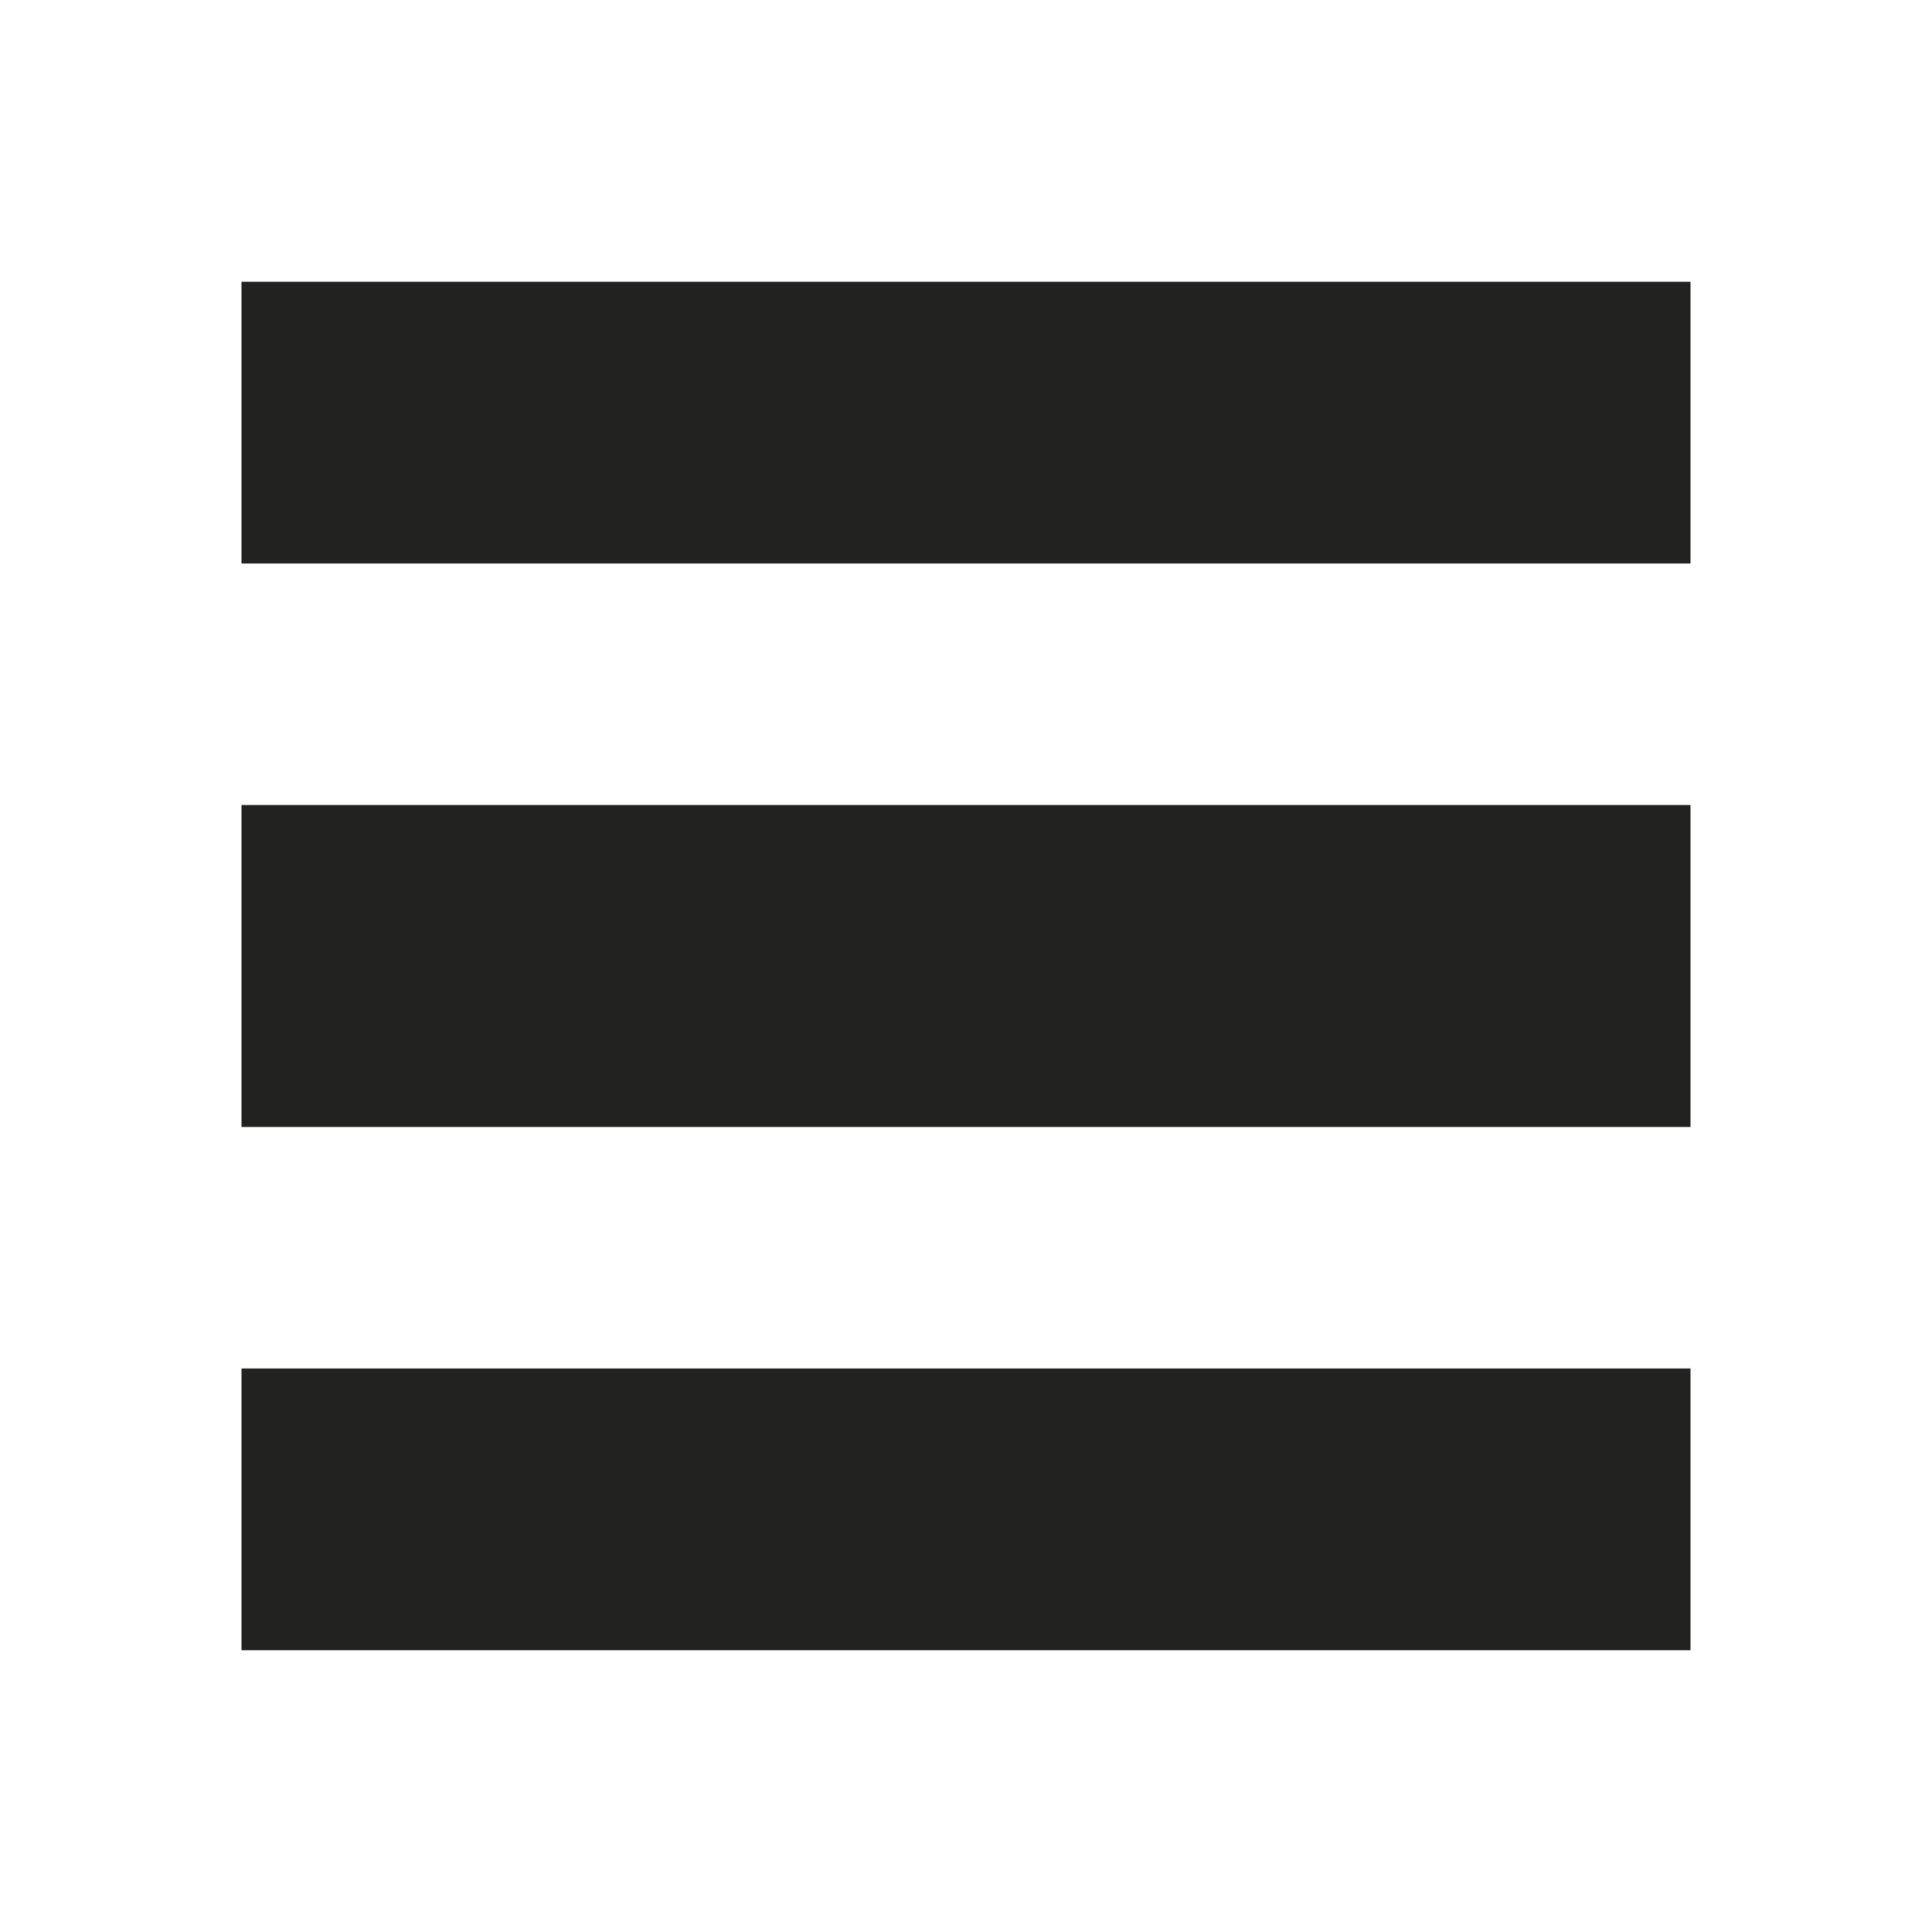
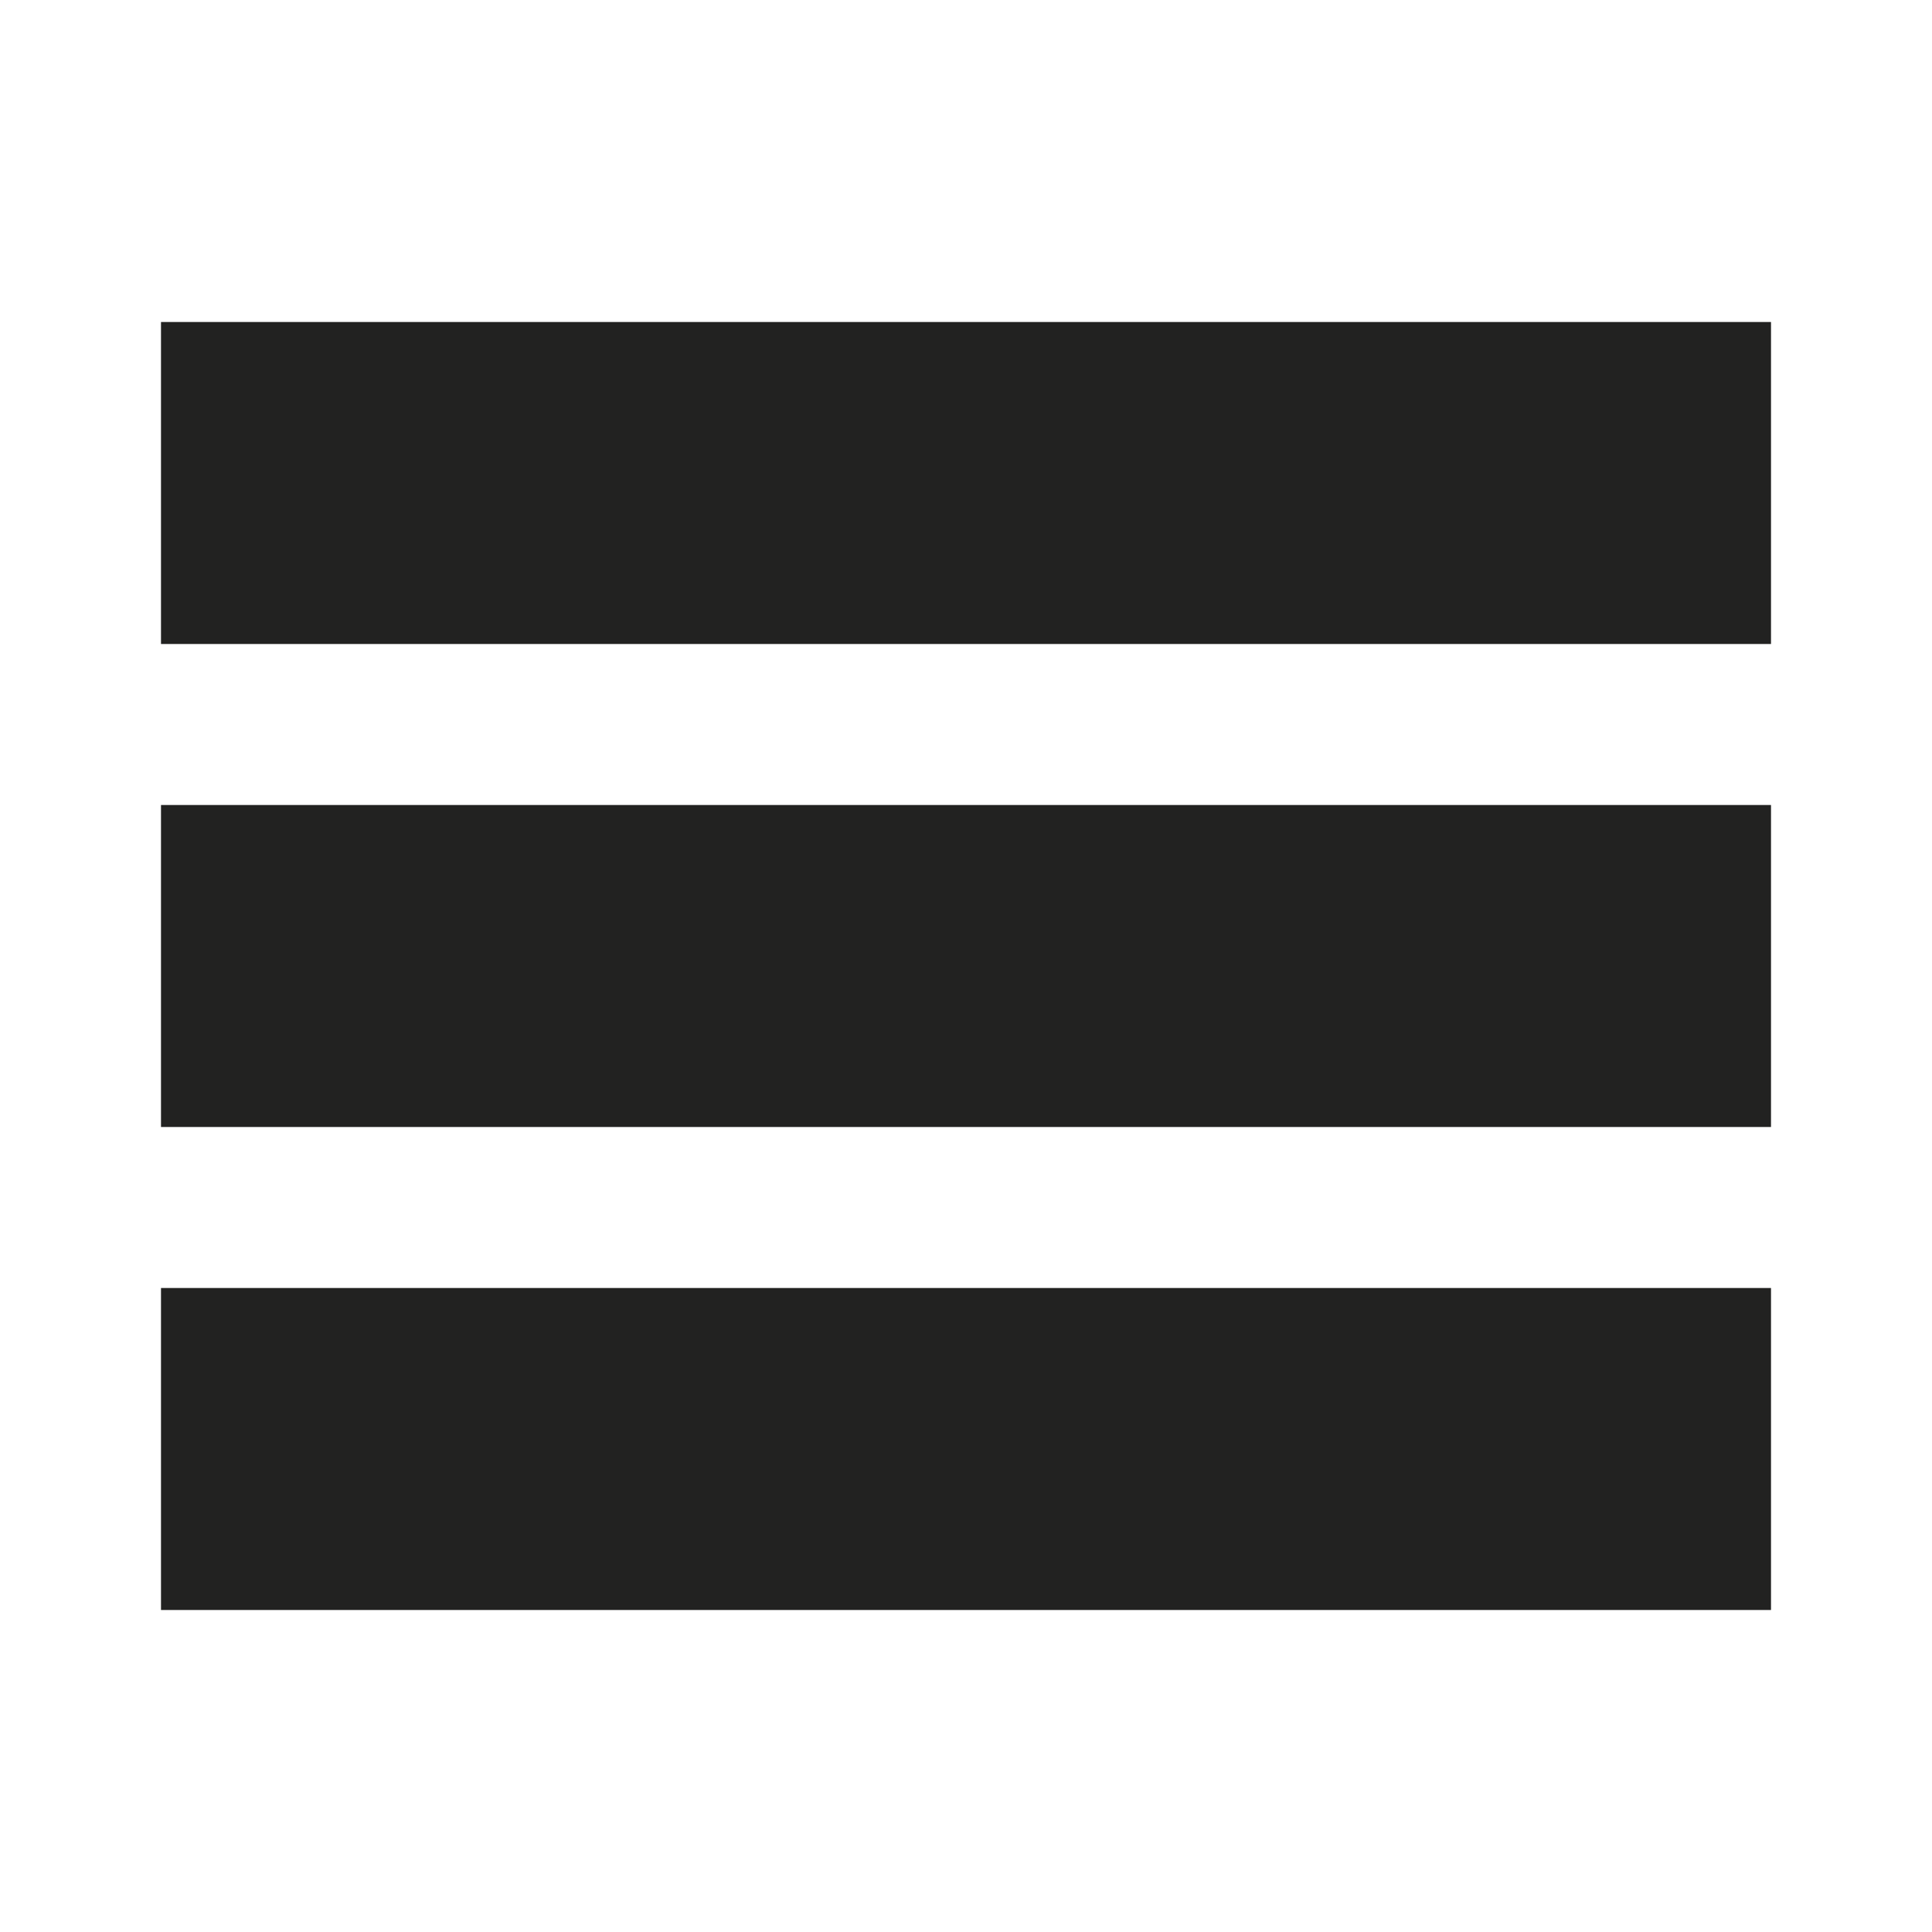
- <svg xmlns="http://www.w3.org/2000/svg" viewBox="0 0 48 48">
-   <g id="layout">
-     <path d="M6,34H42v7H6Z" fill="#222221" fill-rule="evenodd" />
-     <path d="M6,20H42v8H6Z" fill="#222221" fill-rule="evenodd" />
-     <path d="M6,7H42v7H6Z" fill="#222221" fill-rule="evenodd" />
-   </g>
+ <svg xmlns="http://www.w3.org/2000/svg" viewBox="0 0 24 24">
+   <path d="M2 16h20v4H2zm0-6h20v4H2zm0-6h20v4H2z" fill="#222221" fill-rule="evenodd" />
</svg>
